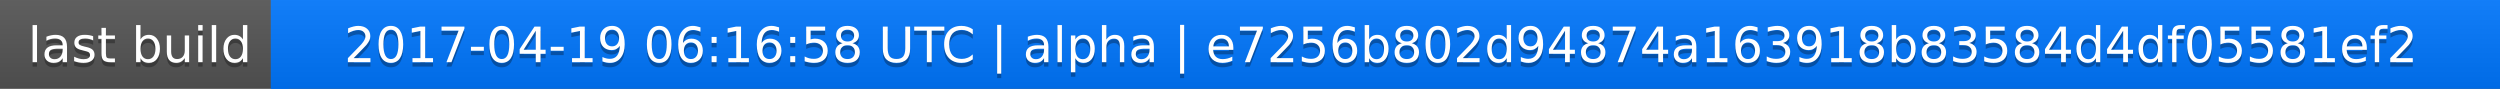
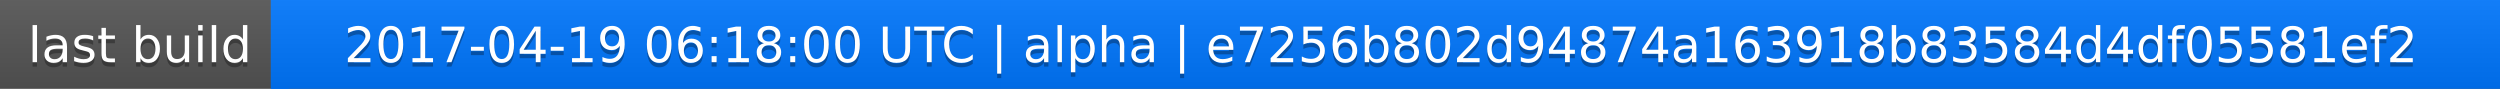
<svg xmlns="http://www.w3.org/2000/svg" width="563" height="20">
  <linearGradient id="a" x2="0" y2="100%">
    <stop offset="0" stop-color="#bbb" stop-opacity=".1" />
    <stop offset="1" stop-opacity=".1" />
  </linearGradient>
  <rect rx="0" width="563" height="20" fill="#555" />
  <rect rx="0" x="61" width="502" height="20" fill="#07f" />
  <path fill="#07f" d="M61 0h4v20h-4z" />
  <rect rx="0" width="563" height="20" fill="url(#a)" />
  <g fill="#fff" text-anchor="middle" font-family="DejaVu Sans,Verdana,Geneva,sans-serif" font-size="11">
    <text x="31.5" y="15" fill="#010101" fill-opacity=".3">last build</text>
    <text x="31.5" y="14">last build</text>
-     <text x="311" y="15" fill="#010101" fill-opacity=".3">2017-04-19 06:16:58 UTC | alpha | e7256b802d94874a163918b83584d4df05581ef2</text>
-     <text x="311" y="14">2017-04-19 06:16:58 UTC | alpha | e7256b802d94874a163918b83584d4df05581ef2</text>
+     <text x="311" y="15" fill="#010101" fill-opacity=".3">2017-04-19 06:18:00 UTC | alpha | e7256b802d94874a163918b83584d4df05581ef2</text>
+     <text x="311" y="14">2017-04-19 06:18:00 UTC | alpha | e7256b802d94874a163918b83584d4df05581ef2</text>
  </g>
</svg>
